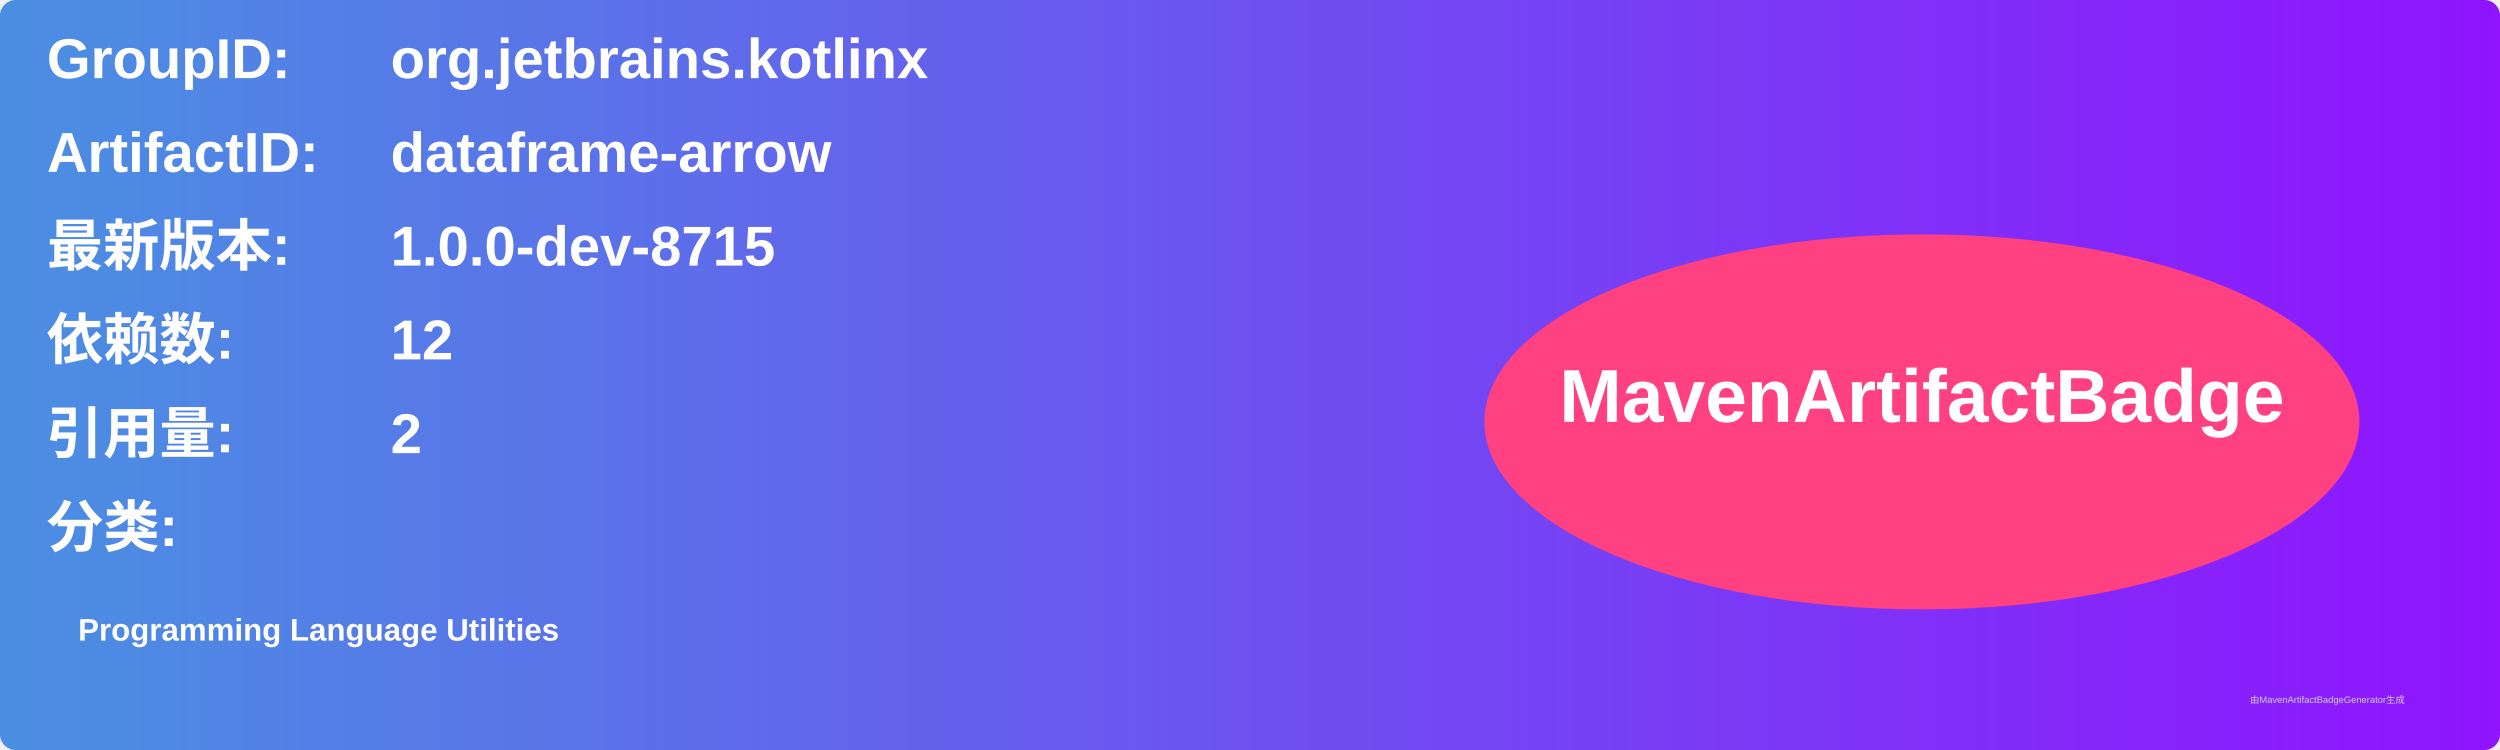
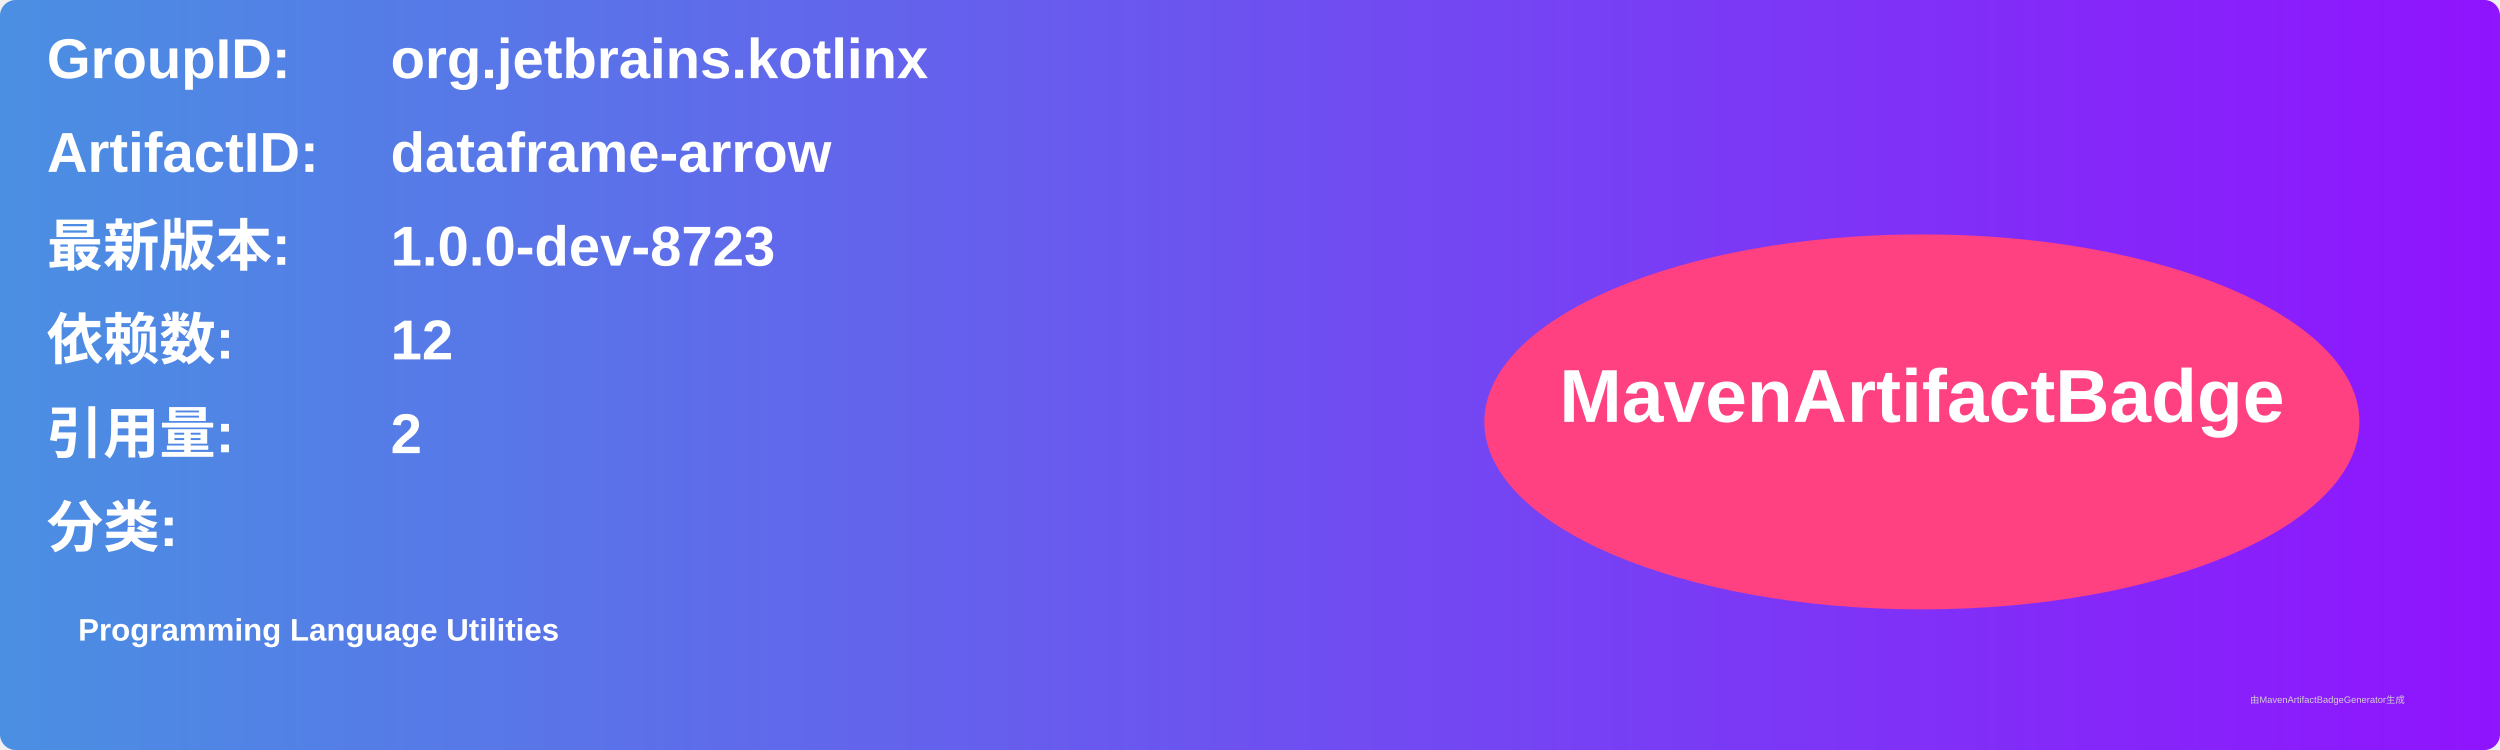
<svg xmlns="http://www.w3.org/2000/svg" width="800" height="240" viewBox="0 0 800 240">
  <linearGradient id="grad" x1="0%" y1="0%" x2="100%" y2="0%">
    <stop offset="0%" stop-color="#4a90e2" />
    <stop offset="100%" stop-color="#9013fe" />
  </linearGradient>
  <rect width="100%" height="100%" rx="5" ry="5" fill="url(#grad)" />
  <g transform="translate(15, 15)">
    <text x="0" y="10" font-family="Arial" font-size="18" fill="white" font-weight="bold" width="260">GroupID:</text>
    <text x="110" y="10" font-family="Arial" font-size="18" fill="white" font-weight="bold" width="460">org.jetbrains.kotlinx</text>
    <text x="0" y="40" font-family="Arial" font-size="18" fill="white" font-weight="bold" width="260">ArtifactID:</text>
    <text x="110" y="40" font-family="Arial" font-size="18" fill="white" font-weight="bold" width="460">dataframe-arrow</text>
    <text x="0" y="70" font-family="Arial" font-size="18" fill="white" font-weight="bold">最新版本:</text>
    <text x="110" y="70" font-family="Arial" font-size="18" fill="white" font-weight="bold">
-       <tspan font-weight="bold">1.0.0-dev-8715</tspan>
+       <tspan font-weight="bold">1.0.0-dev-8723</tspan>
    </text>
    <text x="0" y="100" font-family="Arial" font-size="18" fill="white" font-weight="bold">依赖数: </text>
    <text x="110" y="100" font-family="Arial" font-size="18" fill="white">
      <tspan font-weight="bold">12</tspan>
    </text>
    <text x="0" y="130" font-family="Arial" font-size="18" fill="white" font-weight="bold">引用量: </text>
    <text x="110" y="130" font-family="Arial" font-size="18" fill="white">
      <tspan font-weight="bold">2</tspan>
    </text>
    <text x="0" y="160" font-family="Arial" font-size="18" fill="white" font-weight="bold">分类:</text>
    <text x="10" y="190" font-family="Arial" font-size="10" fill="white">
      <tspan font-weight="bold">Programming Language Utilities</tspan>
    </text>
    <ellipse cx="600" cy="120" rx="140" ry="60" fill="#ff4081" />
    <text x="600" y="120" text-anchor="middle" font-family="Arial" font-size="24" fill="white" font-weight="bold">MavenArtifactBadge</text>
  </g>
  <text x="720" y="225" font-family="Arial" font-size="3" fill="#d0d0d0">由MavenArtifactBadgeGenerator生成</text>
</svg>
